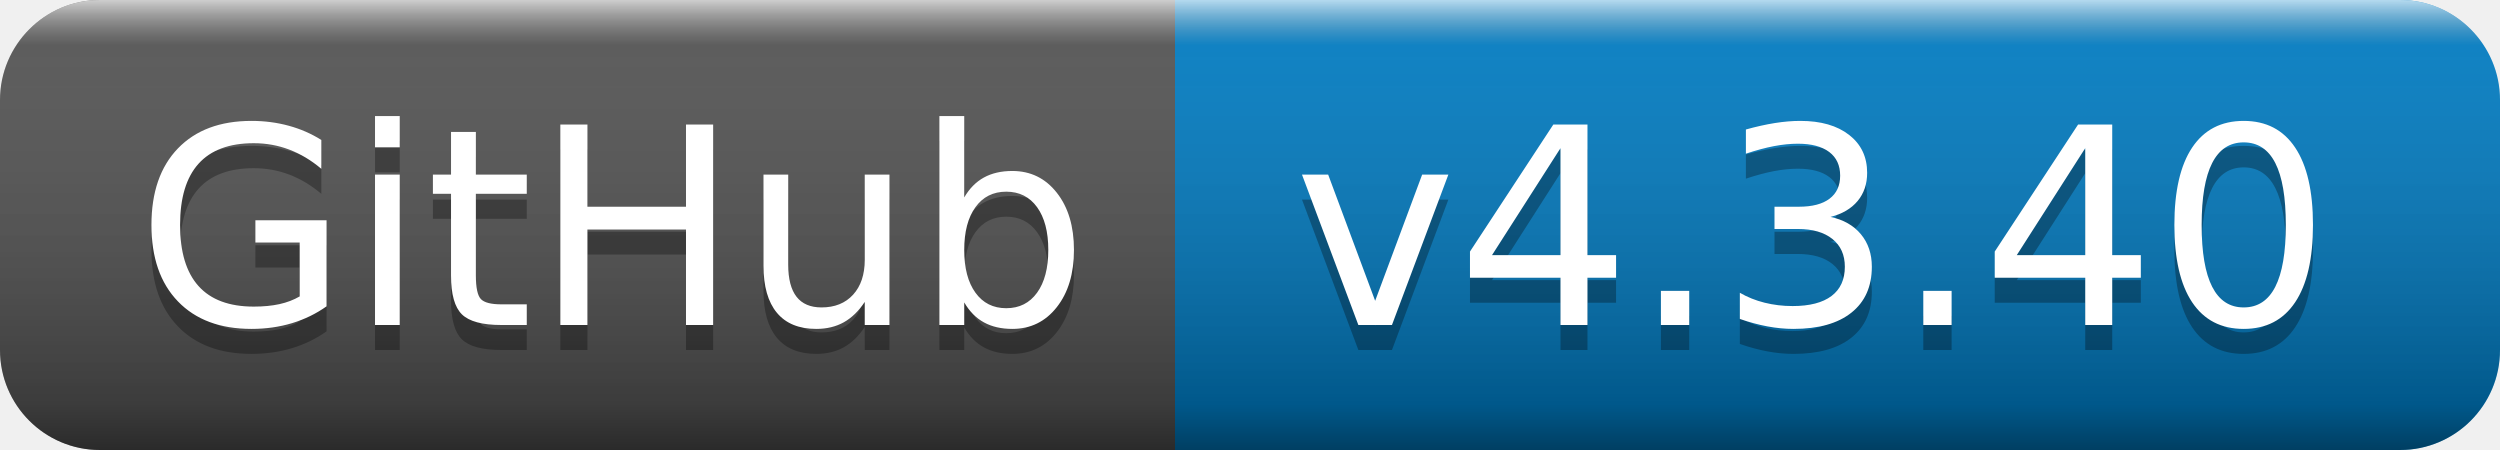
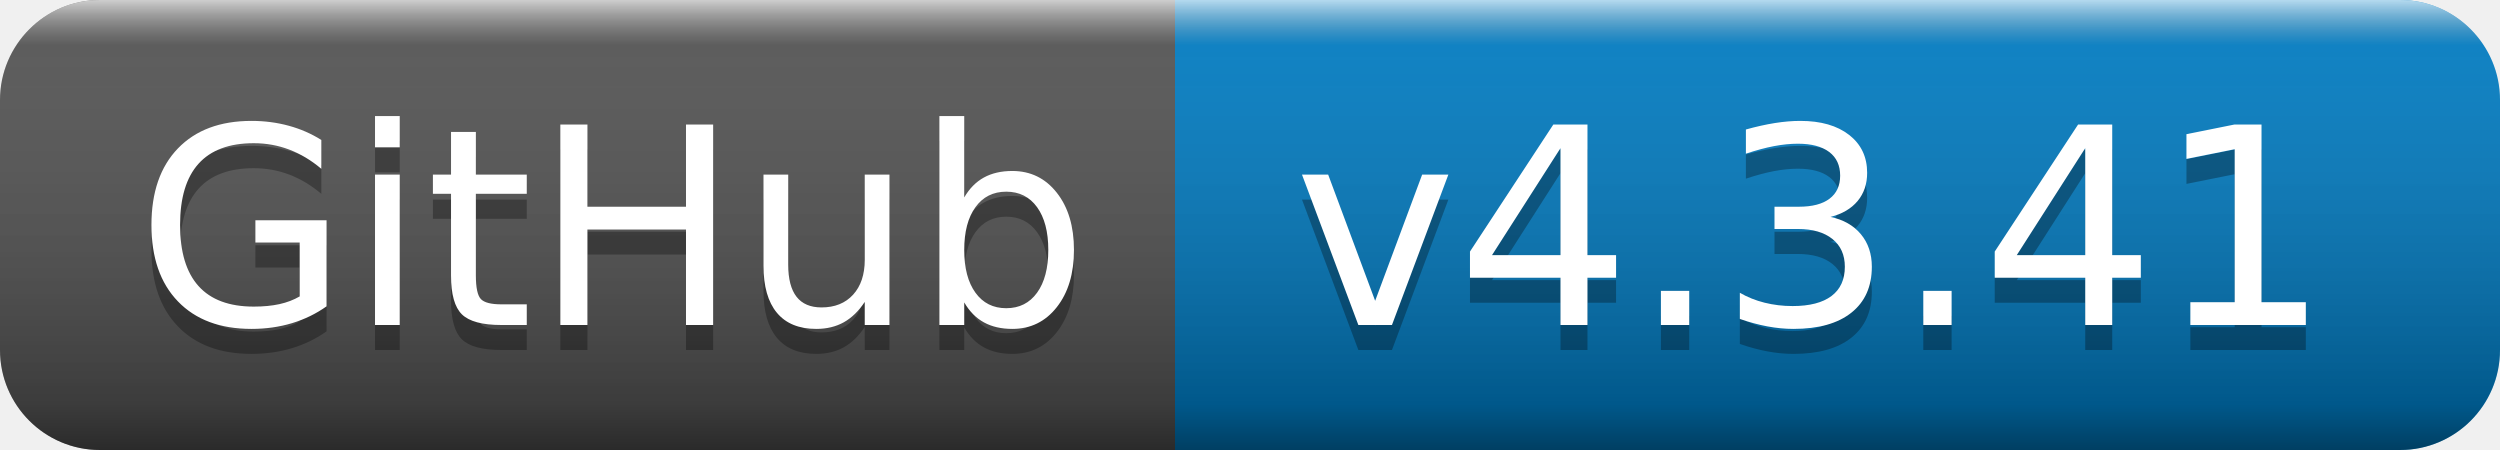
- <svg xmlns="http://www.w3.org/2000/svg" width="100" height="18" role="img" aria-label="GitHub: v4.3.40">
+ <svg xmlns="http://www.w3.org/2000/svg" width="100" height="18" role="img" aria-label="GitHub: v4.3.41">
  <linearGradient id="s" x2="0" y2="100%">
    <stop offset="0" stop-color="#fff" stop-opacity=".7" />
    <stop offset=".1" stop-color="#aaa" stop-opacity=".1" />
    <stop offset=".9" stop-color="#000" stop-opacity=".3" />
    <stop offset="1" stop-color="#000" stop-opacity=".5" />
  </linearGradient>
  <clipPath id="r">
    <rect width="100" height="18" rx="4" fill="#fff" />
  </clipPath>
  <g clip-path="url(#r)">
    <rect width="47" height="18" fill="#555" />
    <rect x="47" width="53" height="18" fill="#007ec6" />
    <rect width="100" height="18" fill="url(#s)" />
  </g>
  <g fill="#fff" text-anchor="middle" font-family="Verdana,Geneva,DejaVu Sans,sans-serif" text-rendering="geometricPrecision" font-size="110">
    <text aria-hidden="true" x="245" y="140" fill="#010101" fill-opacity=".3" transform="scale(.1)" textLength="370">GitHub</text>
    <text x="245" y="130" transform="scale(.1)" fill="#fff" textLength="370">GitHub</text>
-     <text aria-hidden="true" x="725" y="140" fill="#010101" fill-opacity=".3" transform="scale(.1)" textLength="430">v4.3.40</text>
-     <text x="725" y="130" transform="scale(.1)" fill="#fff" textLength="430">v4.3.40</text>
+     <text aria-hidden="true" x="725" y="140" fill="#010101" fill-opacity=".3" transform="scale(.1)" textLength="430">v4.3.41</text>
+     <text x="725" y="130" transform="scale(.1)" fill="#fff" textLength="430">v4.3.41</text>
  </g>
</svg>
